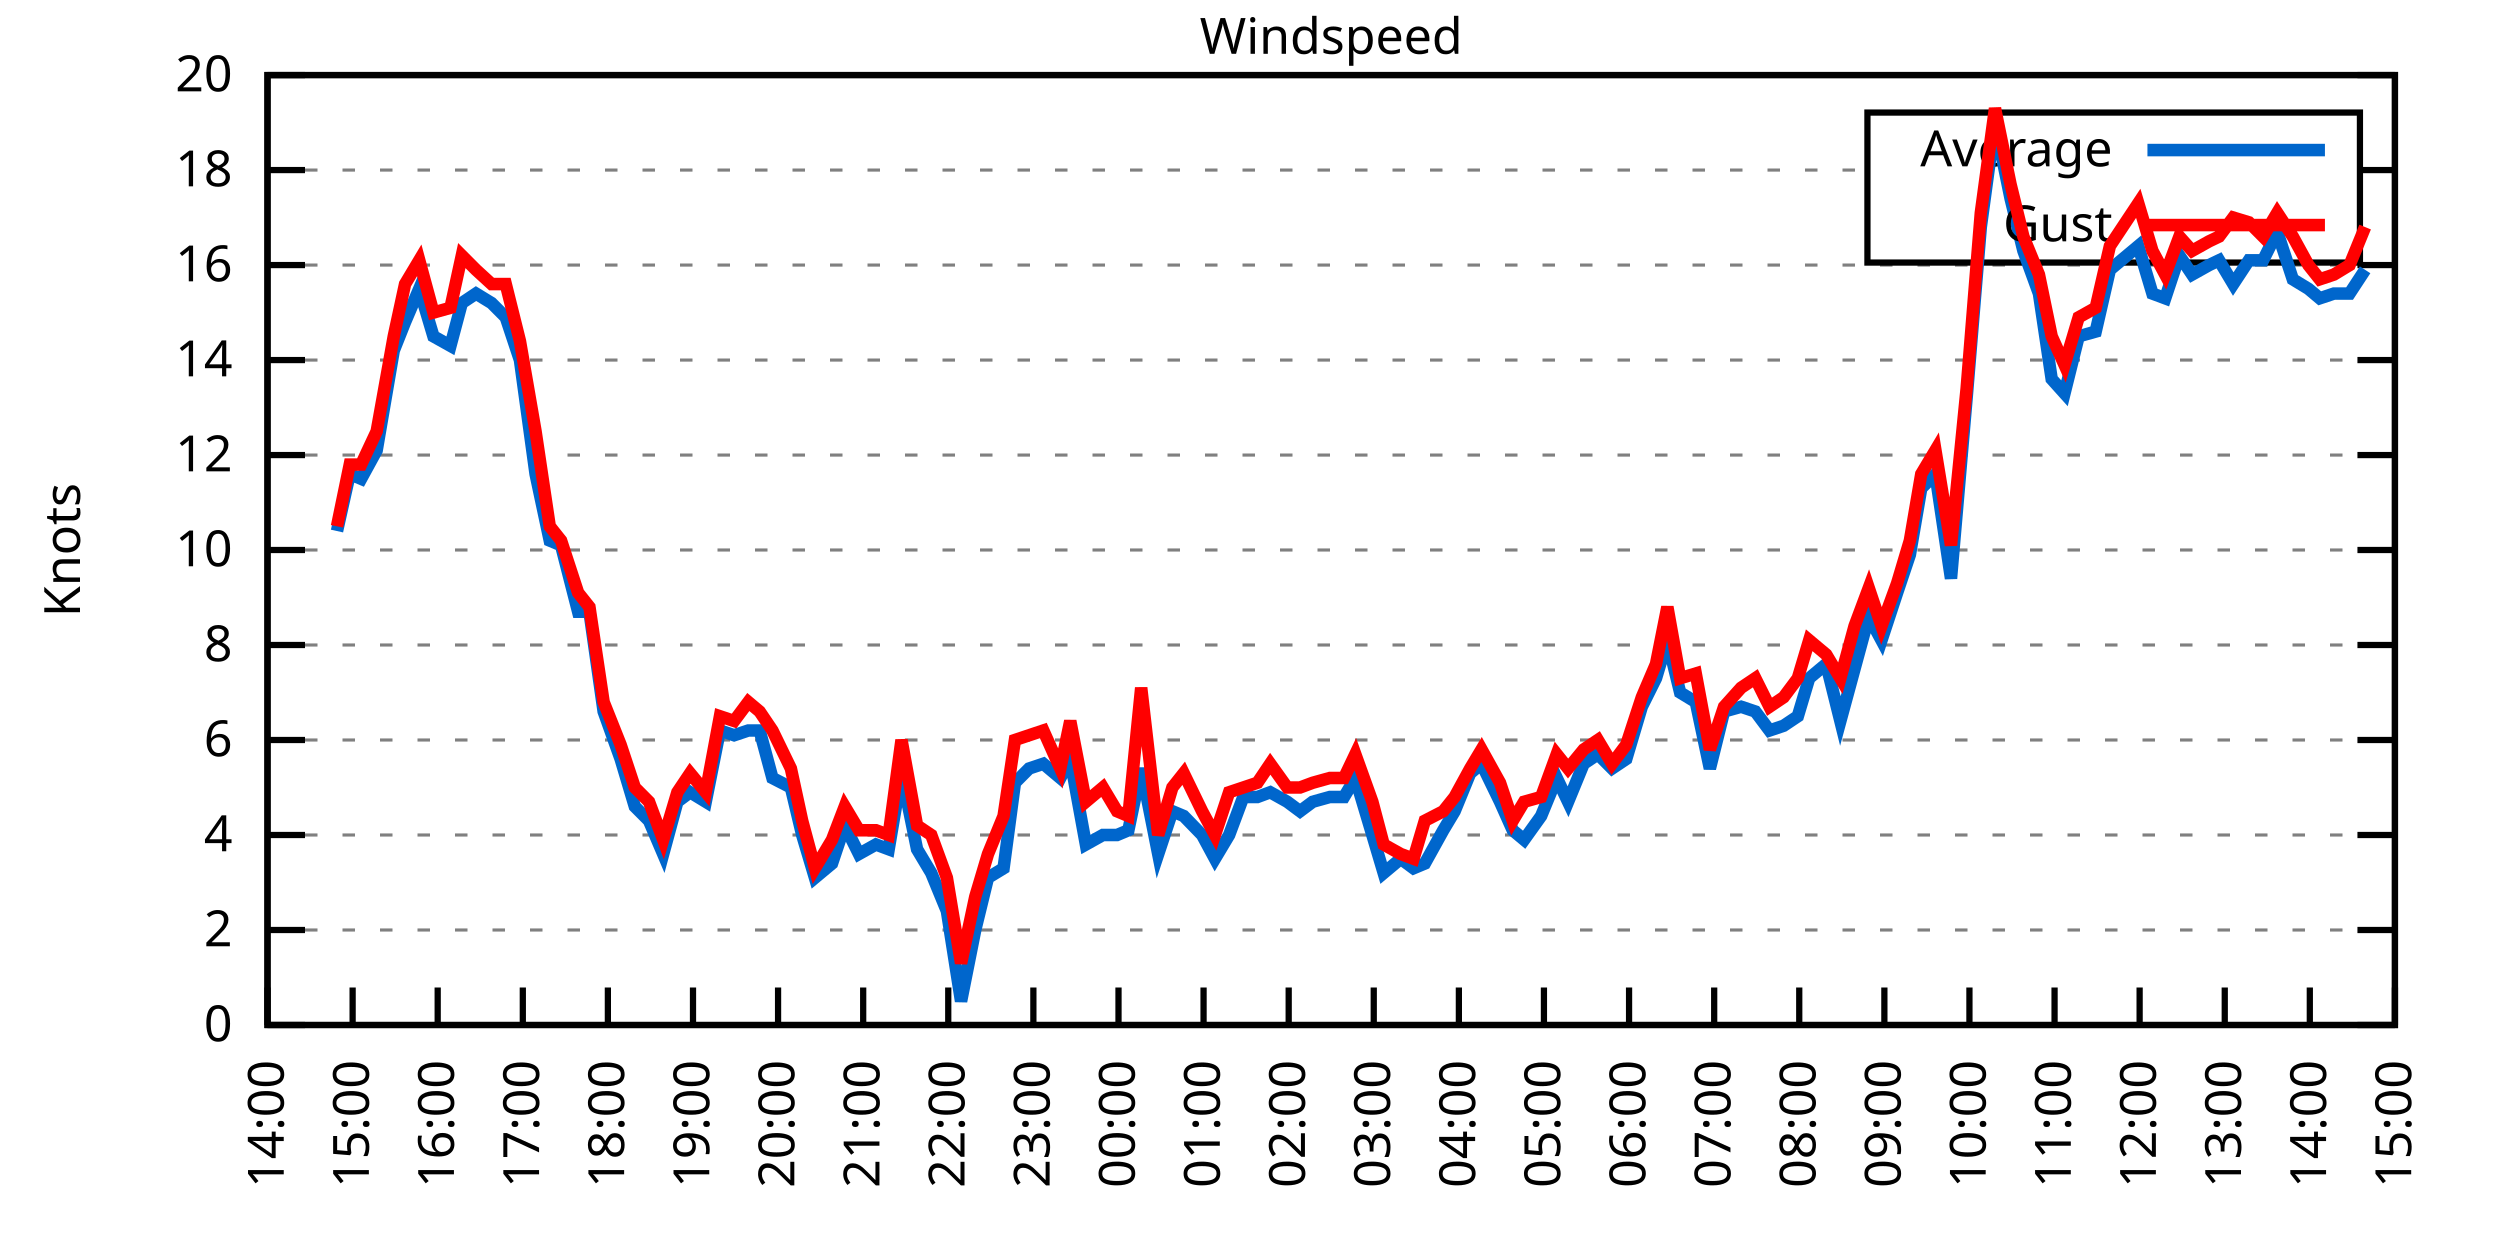
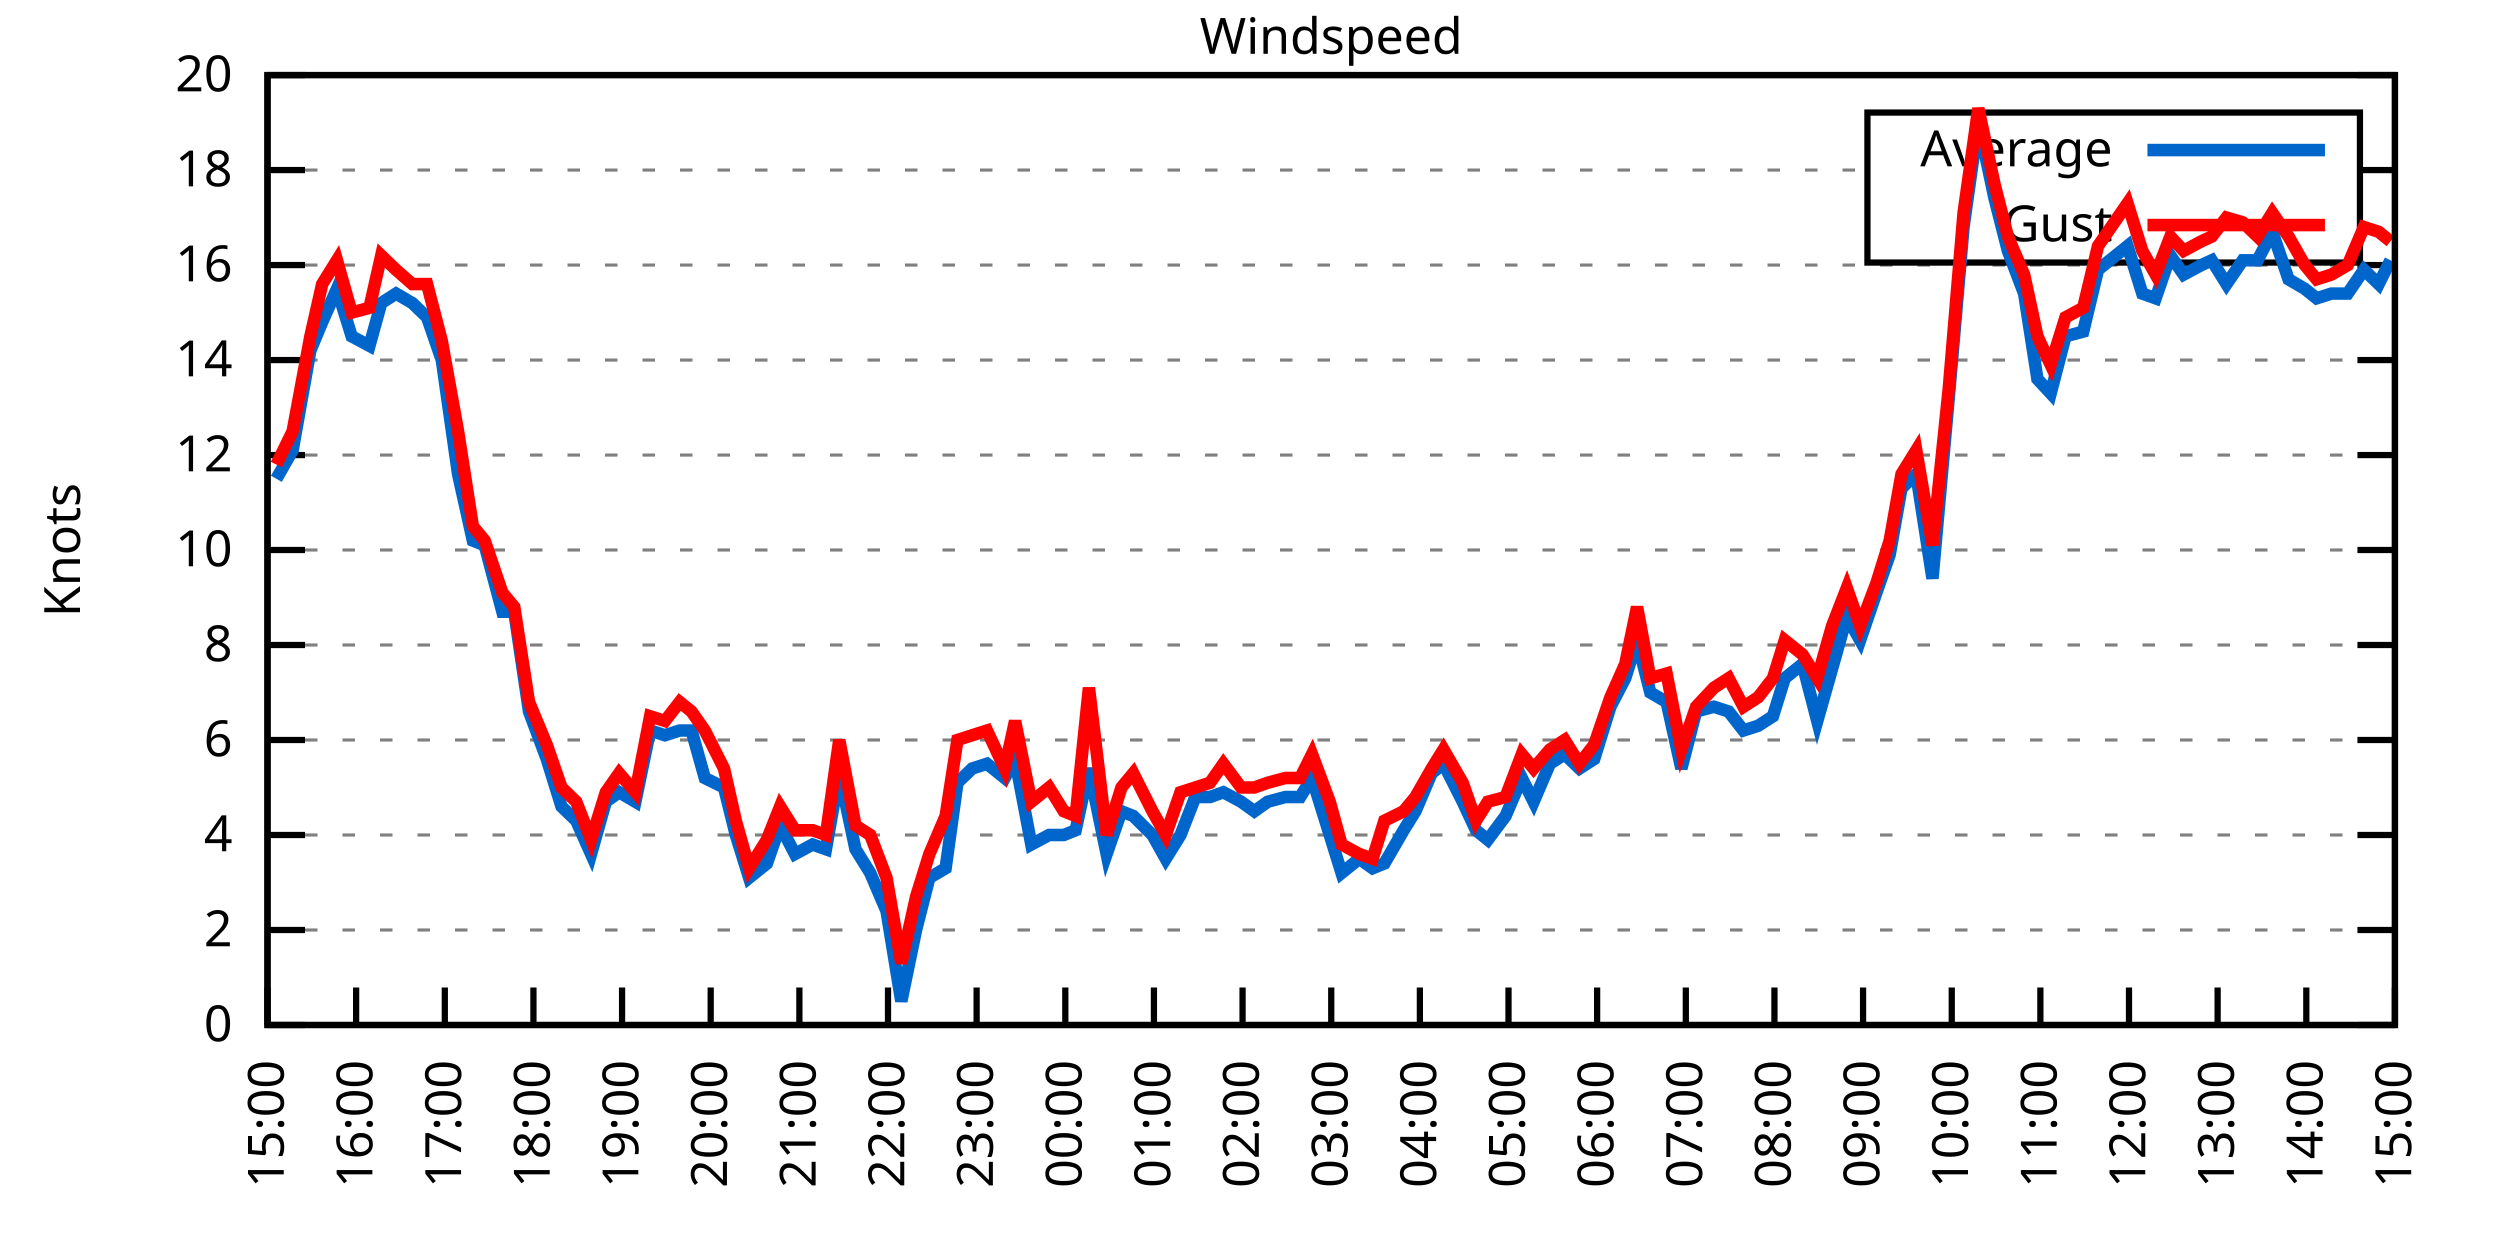
<svg xmlns="http://www.w3.org/2000/svg" xmlns:xlink="http://www.w3.org/1999/xlink" width="400" height="200" viewBox="0 0 400 200">
  <g id="gnuplot_canvas">
    <rect x="0" y="0" width="400" height="200" fill="none" />
    <defs>
      <circle id="gpDot" r="0.5" stroke-width="0.5" stroke="currentColor" />
      <path id="gpPt0" stroke-width="0.333" stroke="currentColor" d="M-1,0 h2 M0,-1 v2" />
      <path id="gpPt1" stroke-width="0.333" stroke="currentColor" d="M-1,-1 L1,1 M1,-1 L-1,1" />
      <path id="gpPt2" stroke-width="0.333" stroke="currentColor" d="M-1,0 L1,0 M0,-1 L0,1 M-1,-1 L1,1 M-1,1 L1,-1" />
      <rect id="gpPt3" stroke-width="0.333" stroke="currentColor" x="-1" y="-1" width="2" height="2" />
      <rect id="gpPt4" stroke-width="0.333" stroke="currentColor" fill="currentColor" x="-1" y="-1" width="2" height="2" />
      <circle id="gpPt5" stroke-width="0.333" stroke="currentColor" cx="0" cy="0" r="1" />
      <use xlink:href="#gpPt5" id="gpPt6" fill="currentColor" stroke="none" />
      <path id="gpPt7" stroke-width="0.333" stroke="currentColor" d="M0,-1.33 L-1.33,0.67 L1.33,0.67 z" />
      <use xlink:href="#gpPt7" id="gpPt8" fill="currentColor" stroke="none" />
      <use xlink:href="#gpPt7" id="gpPt9" stroke="currentColor" transform="rotate(180)" />
      <use xlink:href="#gpPt9" id="gpPt10" fill="currentColor" stroke="none" />
      <use xlink:href="#gpPt3" id="gpPt11" stroke="currentColor" transform="rotate(45)" />
      <use xlink:href="#gpPt11" id="gpPt12" fill="currentColor" stroke="none" />
      <path id="gpPt13" stroke-width="0.333" stroke="currentColor" d="M0,1.330 L1.265,0.411 L0.782,-1.067 L-0.782,-1.076 L-1.265,0.411 z" />
      <use xlink:href="#gpPt13" id="gpPt14" fill="currentColor" stroke="none" />
      <filter id="textbox" filterUnits="objectBoundingBox" x="0" y="0" height="1" width="1">
        <feFlood flood-color="white" flood-opacity="1" result="bgnd" />
        <feComposite in="SourceGraphic" in2="bgnd" operator="atop" />
      </filter>
      <filter id="greybox" filterUnits="objectBoundingBox" x="0" y="0" height="1" width="1">
        <feFlood flood-color="lightgrey" flood-opacity="1" result="grey" />
        <feComposite in="SourceGraphic" in2="grey" operator="atop" />
      </filter>
    </defs>
    <g fill="none" color="white" stroke="currentColor" stroke-width="1.00" stroke-linecap="butt" stroke-linejoin="miter">
</g>
    <g fill="none" color="black" stroke="currentColor" stroke-width="1.00" stroke-linecap="butt" stroke-linejoin="miter">
      <g stroke="none" shape-rendering="crispEdges">
        <polygon fill="rgb(255, 255, 255)" points="42.80,164.00 383.18,164.00 383.18,12.02 42.80,12.02 " />
      </g>
    </g>
    <g fill="none" color="black" stroke="currentColor" stroke-width="1.00" stroke-linecap="butt" stroke-linejoin="miter">
</g>
    <g fill="none" color="black" stroke="black" stroke-width="0.50" stroke-linecap="butt" stroke-linejoin="miter">
</g>
    <g fill="none" color="gray" stroke="currentColor" stroke-width="0.50" stroke-linecap="butt" stroke-linejoin="miter">
      <path stroke="gray" stroke-dasharray="2,4" class="gridline" d="M42.80,164.00 L383.19,164.00  " />
    </g>
    <g fill="none" color="gray" stroke="gray" stroke-width="1.00" stroke-linecap="butt" stroke-linejoin="miter">
</g>
    <g fill="none" color="black" stroke="currentColor" stroke-width="1.00" stroke-linecap="butt" stroke-linejoin="miter">
      <path stroke="black" d="M42.80,164.00 L48.80,164.00 M383.19,164.00 L377.19,164.00  " />
      <g transform="translate(37.20,166.60)" stroke="none" fill="black" font-family="Sans" font-size="8.00" text-anchor="end">
        <text>
          <tspan font-family="Sans"> 0</tspan>
        </text>
      </g>
    </g>
    <g fill="none" color="black" stroke="currentColor" stroke-width="1.00" stroke-linecap="butt" stroke-linejoin="miter">
</g>
    <g fill="none" color="black" stroke="black" stroke-width="0.50" stroke-linecap="butt" stroke-linejoin="miter">
</g>
    <g fill="none" color="gray" stroke="currentColor" stroke-width="0.50" stroke-linecap="butt" stroke-linejoin="miter">
      <path stroke="gray" stroke-dasharray="2,4" class="gridline" d="M42.80,148.80 L383.19,148.80  " />
    </g>
    <g fill="none" color="gray" stroke="gray" stroke-width="1.00" stroke-linecap="butt" stroke-linejoin="miter">
</g>
    <g fill="none" color="black" stroke="currentColor" stroke-width="1.00" stroke-linecap="butt" stroke-linejoin="miter">
      <path stroke="black" d="M42.80,148.80 L48.80,148.80 M383.19,148.80 L377.19,148.80  " />
      <g transform="translate(37.20,151.40)" stroke="none" fill="black" font-family="Sans" font-size="8.00" text-anchor="end">
        <text>
          <tspan font-family="Sans"> 2</tspan>
        </text>
      </g>
    </g>
    <g fill="none" color="black" stroke="currentColor" stroke-width="1.00" stroke-linecap="butt" stroke-linejoin="miter">
</g>
    <g fill="none" color="black" stroke="black" stroke-width="0.50" stroke-linecap="butt" stroke-linejoin="miter">
</g>
    <g fill="none" color="gray" stroke="currentColor" stroke-width="0.50" stroke-linecap="butt" stroke-linejoin="miter">
      <path stroke="gray" stroke-dasharray="2,4" class="gridline" d="M42.80,133.60 L383.19,133.60  " />
    </g>
    <g fill="none" color="gray" stroke="gray" stroke-width="1.00" stroke-linecap="butt" stroke-linejoin="miter">
</g>
    <g fill="none" color="black" stroke="currentColor" stroke-width="1.00" stroke-linecap="butt" stroke-linejoin="miter">
      <path stroke="black" d="M42.80,133.60 L48.80,133.60 M383.19,133.60 L377.19,133.60  " />
      <g transform="translate(37.20,136.20)" stroke="none" fill="black" font-family="Sans" font-size="8.00" text-anchor="end">
        <text>
          <tspan font-family="Sans"> 4</tspan>
        </text>
      </g>
    </g>
    <g fill="none" color="black" stroke="currentColor" stroke-width="1.00" stroke-linecap="butt" stroke-linejoin="miter">
</g>
    <g fill="none" color="black" stroke="black" stroke-width="0.50" stroke-linecap="butt" stroke-linejoin="miter">
</g>
    <g fill="none" color="gray" stroke="currentColor" stroke-width="0.50" stroke-linecap="butt" stroke-linejoin="miter">
      <path stroke="gray" stroke-dasharray="2,4" class="gridline" d="M42.80,118.40 L383.19,118.40  " />
    </g>
    <g fill="none" color="gray" stroke="gray" stroke-width="1.00" stroke-linecap="butt" stroke-linejoin="miter">
</g>
    <g fill="none" color="black" stroke="currentColor" stroke-width="1.00" stroke-linecap="butt" stroke-linejoin="miter">
      <path stroke="black" d="M42.80,118.40 L48.80,118.40 M383.19,118.40 L377.19,118.40  " />
      <g transform="translate(37.20,121.00)" stroke="none" fill="black" font-family="Sans" font-size="8.00" text-anchor="end">
        <text>
          <tspan font-family="Sans"> 6</tspan>
        </text>
      </g>
    </g>
    <g fill="none" color="black" stroke="currentColor" stroke-width="1.00" stroke-linecap="butt" stroke-linejoin="miter">
</g>
    <g fill="none" color="black" stroke="black" stroke-width="0.50" stroke-linecap="butt" stroke-linejoin="miter">
</g>
    <g fill="none" color="gray" stroke="currentColor" stroke-width="0.50" stroke-linecap="butt" stroke-linejoin="miter">
      <path stroke="gray" stroke-dasharray="2,4" class="gridline" d="M42.80,103.20 L383.19,103.20  " />
    </g>
    <g fill="none" color="gray" stroke="gray" stroke-width="1.00" stroke-linecap="butt" stroke-linejoin="miter">
</g>
    <g fill="none" color="black" stroke="currentColor" stroke-width="1.00" stroke-linecap="butt" stroke-linejoin="miter">
      <path stroke="black" d="M42.80,103.20 L48.80,103.20 M383.19,103.20 L377.19,103.20  " />
      <g transform="translate(37.20,105.80)" stroke="none" fill="black" font-family="Sans" font-size="8.00" text-anchor="end">
        <text>
          <tspan font-family="Sans"> 8</tspan>
        </text>
      </g>
    </g>
    <g fill="none" color="black" stroke="currentColor" stroke-width="1.00" stroke-linecap="butt" stroke-linejoin="miter">
</g>
    <g fill="none" color="black" stroke="black" stroke-width="0.50" stroke-linecap="butt" stroke-linejoin="miter">
</g>
    <g fill="none" color="gray" stroke="currentColor" stroke-width="0.50" stroke-linecap="butt" stroke-linejoin="miter">
      <path stroke="gray" stroke-dasharray="2,4" class="gridline" d="M42.80,88.00 L383.19,88.00  " />
    </g>
    <g fill="none" color="gray" stroke="gray" stroke-width="1.00" stroke-linecap="butt" stroke-linejoin="miter">
</g>
    <g fill="none" color="black" stroke="currentColor" stroke-width="1.00" stroke-linecap="butt" stroke-linejoin="miter">
      <path stroke="black" d="M42.80,88.00 L48.80,88.00 M383.19,88.00 L377.19,88.00  " />
      <g transform="translate(37.20,90.60)" stroke="none" fill="black" font-family="Sans" font-size="8.00" text-anchor="end">
        <text>
          <tspan font-family="Sans"> 10</tspan>
        </text>
      </g>
    </g>
    <g fill="none" color="black" stroke="currentColor" stroke-width="1.00" stroke-linecap="butt" stroke-linejoin="miter">
</g>
    <g fill="none" color="black" stroke="black" stroke-width="0.50" stroke-linecap="butt" stroke-linejoin="miter">
</g>
    <g fill="none" color="gray" stroke="currentColor" stroke-width="0.50" stroke-linecap="butt" stroke-linejoin="miter">
      <path stroke="gray" stroke-dasharray="2,4" class="gridline" d="M42.80,72.81 L383.19,72.81  " />
    </g>
    <g fill="none" color="gray" stroke="gray" stroke-width="1.00" stroke-linecap="butt" stroke-linejoin="miter">
</g>
    <g fill="none" color="black" stroke="currentColor" stroke-width="1.00" stroke-linecap="butt" stroke-linejoin="miter">
      <path stroke="black" d="M42.80,72.81 L48.80,72.81 M383.19,72.81 L377.19,72.81  " />
      <g transform="translate(37.20,75.41)" stroke="none" fill="black" font-family="Sans" font-size="8.00" text-anchor="end">
        <text>
          <tspan font-family="Sans"> 12</tspan>
        </text>
      </g>
    </g>
    <g fill="none" color="black" stroke="currentColor" stroke-width="1.00" stroke-linecap="butt" stroke-linejoin="miter">
</g>
    <g fill="none" color="black" stroke="black" stroke-width="0.50" stroke-linecap="butt" stroke-linejoin="miter">
</g>
    <g fill="none" color="gray" stroke="currentColor" stroke-width="0.50" stroke-linecap="butt" stroke-linejoin="miter">
      <path stroke="gray" stroke-dasharray="2,4" class="gridline" d="M42.80,57.61 L383.19,57.61  " />
    </g>
    <g fill="none" color="gray" stroke="gray" stroke-width="1.00" stroke-linecap="butt" stroke-linejoin="miter">
</g>
    <g fill="none" color="black" stroke="currentColor" stroke-width="1.00" stroke-linecap="butt" stroke-linejoin="miter">
      <path stroke="black" d="M42.80,57.61 L48.80,57.61 M383.19,57.61 L377.19,57.61  " />
      <g transform="translate(37.20,60.21)" stroke="none" fill="black" font-family="Sans" font-size="8.00" text-anchor="end">
        <text>
          <tspan font-family="Sans"> 14</tspan>
        </text>
      </g>
    </g>
    <g fill="none" color="black" stroke="currentColor" stroke-width="1.00" stroke-linecap="butt" stroke-linejoin="miter">
</g>
    <g fill="none" color="black" stroke="black" stroke-width="0.50" stroke-linecap="butt" stroke-linejoin="miter">
</g>
    <g fill="none" color="gray" stroke="currentColor" stroke-width="0.50" stroke-linecap="butt" stroke-linejoin="miter">
      <path stroke="gray" stroke-dasharray="2,4" class="gridline" d="M42.80,42.41 L383.19,42.41  " />
    </g>
    <g fill="none" color="gray" stroke="gray" stroke-width="1.00" stroke-linecap="butt" stroke-linejoin="miter">
</g>
    <g fill="none" color="black" stroke="currentColor" stroke-width="1.00" stroke-linecap="butt" stroke-linejoin="miter">
      <path stroke="black" d="M42.80,42.41 L48.80,42.41 M383.19,42.41 L377.19,42.41  " />
      <g transform="translate(37.20,45.01)" stroke="none" fill="black" font-family="Sans" font-size="8.00" text-anchor="end">
        <text>
          <tspan font-family="Sans"> 16</tspan>
        </text>
      </g>
    </g>
    <g fill="none" color="black" stroke="currentColor" stroke-width="1.00" stroke-linecap="butt" stroke-linejoin="miter">
</g>
    <g fill="none" color="black" stroke="black" stroke-width="0.50" stroke-linecap="butt" stroke-linejoin="miter">
</g>
    <g fill="none" color="gray" stroke="currentColor" stroke-width="0.50" stroke-linecap="butt" stroke-linejoin="miter">
      <path stroke="gray" stroke-dasharray="2,4" class="gridline" d="M42.80,27.21 L298.79,27.21 M377.59,27.21 L383.19,27.21  " />
    </g>
    <g fill="none" color="gray" stroke="gray" stroke-width="1.00" stroke-linecap="butt" stroke-linejoin="miter">
</g>
    <g fill="none" color="black" stroke="currentColor" stroke-width="1.00" stroke-linecap="butt" stroke-linejoin="miter">
      <path stroke="black" d="M42.80,27.21 L48.80,27.21 M383.19,27.21 L377.19,27.21  " />
      <g transform="translate(37.20,29.81)" stroke="none" fill="black" font-family="Sans" font-size="8.00" text-anchor="end">
        <text>
          <tspan font-family="Sans"> 18</tspan>
        </text>
      </g>
    </g>
    <g fill="none" color="black" stroke="currentColor" stroke-width="1.00" stroke-linecap="butt" stroke-linejoin="miter">
</g>
    <g fill="none" color="black" stroke="black" stroke-width="0.50" stroke-linecap="butt" stroke-linejoin="miter">
</g>
    <g fill="none" color="gray" stroke="currentColor" stroke-width="0.50" stroke-linecap="butt" stroke-linejoin="miter">
      <path stroke="gray" stroke-dasharray="2,4" class="gridline" d="M42.80,12.01 L383.19,12.01  " />
    </g>
    <g fill="none" color="gray" stroke="gray" stroke-width="1.00" stroke-linecap="butt" stroke-linejoin="miter">
</g>
    <g fill="none" color="black" stroke="currentColor" stroke-width="1.00" stroke-linecap="butt" stroke-linejoin="miter">
      <path stroke="black" d="M42.80,12.01 L48.80,12.01 M383.19,12.01 L377.19,12.01  " />
      <g transform="translate(37.20,14.61)" stroke="none" fill="black" font-family="Sans" font-size="8.00" text-anchor="end">
        <text>
          <tspan font-family="Sans"> 20</tspan>
        </text>
      </g>
    </g>
    <g fill="none" color="black" stroke="currentColor" stroke-width="1.00" stroke-linecap="butt" stroke-linejoin="miter">
      <path stroke="black" d="M42.80,164.00 L42.80,158.00  " />
      <g transform="translate(45.40,169.60) rotate(270.00)" stroke="none" fill="black" font-family="Sans" font-size="8.00" text-anchor="end">
        <text>
-           <tspan font-family="Sans">14:00</tspan>
-         </text>
-       </g>
-     </g>
-     <g fill="none" color="black" stroke="currentColor" stroke-width="1.00" stroke-linecap="butt" stroke-linejoin="miter">
-       <path stroke="black" d="M56.42,164.00 L56.42,158.00  " />
-       <g transform="translate(59.02,169.60) rotate(270.00)" stroke="none" fill="black" font-family="Sans" font-size="8.00" text-anchor="end">
-         <text>
          <tspan font-family="Sans">15:00</tspan>
        </text>
      </g>
    </g>
    <g fill="none" color="black" stroke="currentColor" stroke-width="1.00" stroke-linecap="butt" stroke-linejoin="miter">
-       <path stroke="black" d="M70.03,164.00 L70.03,158.00  " />
-       <g transform="translate(72.63,169.60) rotate(270.00)" stroke="none" fill="black" font-family="Sans" font-size="8.00" text-anchor="end">
+       <path stroke="black" d="M56.98,164.00 L56.98,158.00  " />
+       <g transform="translate(59.58,169.60) rotate(270.00)" stroke="none" fill="black" font-family="Sans" font-size="8.00" text-anchor="end">
        <text>
          <tspan font-family="Sans">16:00</tspan>
        </text>
      </g>
    </g>
    <g fill="none" color="black" stroke="currentColor" stroke-width="1.00" stroke-linecap="butt" stroke-linejoin="miter">
-       <path stroke="black" d="M83.65,164.00 L83.65,158.00  " />
-       <g transform="translate(86.25,169.60) rotate(270.00)" stroke="none" fill="black" font-family="Sans" font-size="8.00" text-anchor="end">
+       <path stroke="black" d="M71.17,164.00 L71.17,158.00  " />
+       <g transform="translate(73.77,169.60) rotate(270.00)" stroke="none" fill="black" font-family="Sans" font-size="8.00" text-anchor="end">
        <text>
          <tspan font-family="Sans">17:00</tspan>
        </text>
      </g>
    </g>
    <g fill="none" color="black" stroke="currentColor" stroke-width="1.00" stroke-linecap="butt" stroke-linejoin="miter">
-       <path stroke="black" d="M97.26,164.00 L97.26,158.00  " />
-       <g transform="translate(99.86,169.60) rotate(270.00)" stroke="none" fill="black" font-family="Sans" font-size="8.00" text-anchor="end">
+       <path stroke="black" d="M85.35,164.00 L85.35,158.00  " />
+       <g transform="translate(87.95,169.60) rotate(270.00)" stroke="none" fill="black" font-family="Sans" font-size="8.00" text-anchor="end">
        <text>
          <tspan font-family="Sans">18:00</tspan>
        </text>
      </g>
    </g>
    <g fill="none" color="black" stroke="currentColor" stroke-width="1.00" stroke-linecap="butt" stroke-linejoin="miter">
-       <path stroke="black" d="M110.88,164.00 L110.88,158.00  " />
-       <g transform="translate(113.48,169.60) rotate(270.00)" stroke="none" fill="black" font-family="Sans" font-size="8.00" text-anchor="end">
+       <path stroke="black" d="M99.53,164.00 L99.53,158.00  " />
+       <g transform="translate(102.13,169.60) rotate(270.00)" stroke="none" fill="black" font-family="Sans" font-size="8.00" text-anchor="end">
        <text>
          <tspan font-family="Sans">19:00</tspan>
        </text>
      </g>
    </g>
    <g fill="none" color="black" stroke="currentColor" stroke-width="1.00" stroke-linecap="butt" stroke-linejoin="miter">
-       <path stroke="black" d="M124.49,164.00 L124.49,158.00  " />
-       <g transform="translate(127.09,169.60) rotate(270.00)" stroke="none" fill="black" font-family="Sans" font-size="8.00" text-anchor="end">
+       <path stroke="black" d="M113.71,164.00 L113.71,158.00  " />
+       <g transform="translate(116.31,169.60) rotate(270.00)" stroke="none" fill="black" font-family="Sans" font-size="8.00" text-anchor="end">
        <text>
          <tspan font-family="Sans">20:00</tspan>
        </text>
      </g>
    </g>
    <g fill="none" color="black" stroke="currentColor" stroke-width="1.00" stroke-linecap="butt" stroke-linejoin="miter">
-       <path stroke="black" d="M138.11,164.00 L138.11,158.00  " />
-       <g transform="translate(140.71,169.60) rotate(270.00)" stroke="none" fill="black" font-family="Sans" font-size="8.00" text-anchor="end">
+       <path stroke="black" d="M127.90,164.00 L127.90,158.00  " />
+       <g transform="translate(130.50,169.60) rotate(270.00)" stroke="none" fill="black" font-family="Sans" font-size="8.00" text-anchor="end">
        <text>
          <tspan font-family="Sans">21:00</tspan>
        </text>
      </g>
    </g>
    <g fill="none" color="black" stroke="currentColor" stroke-width="1.00" stroke-linecap="butt" stroke-linejoin="miter">
-       <path stroke="black" d="M151.72,164.00 L151.72,158.00  " />
-       <g transform="translate(154.32,169.60) rotate(270.00)" stroke="none" fill="black" font-family="Sans" font-size="8.00" text-anchor="end">
+       <path stroke="black" d="M142.08,164.00 L142.08,158.00  " />
+       <g transform="translate(144.68,169.60) rotate(270.00)" stroke="none" fill="black" font-family="Sans" font-size="8.00" text-anchor="end">
        <text>
          <tspan font-family="Sans">22:00</tspan>
        </text>
      </g>
    </g>
    <g fill="none" color="black" stroke="currentColor" stroke-width="1.00" stroke-linecap="butt" stroke-linejoin="miter">
-       <path stroke="black" d="M165.34,164.00 L165.34,158.00  " />
-       <g transform="translate(167.94,169.60) rotate(270.00)" stroke="none" fill="black" font-family="Sans" font-size="8.00" text-anchor="end">
+       <path stroke="black" d="M156.26,164.00 L156.26,158.00  " />
+       <g transform="translate(158.86,169.60) rotate(270.00)" stroke="none" fill="black" font-family="Sans" font-size="8.00" text-anchor="end">
        <text>
          <tspan font-family="Sans">23:00</tspan>
        </text>
      </g>
    </g>
    <g fill="none" color="black" stroke="currentColor" stroke-width="1.00" stroke-linecap="butt" stroke-linejoin="miter">
-       <path stroke="black" d="M178.96,164.00 L178.96,158.00  " />
-       <g transform="translate(181.56,169.60) rotate(270.00)" stroke="none" fill="black" font-family="Sans" font-size="8.00" text-anchor="end">
+       <path stroke="black" d="M170.45,164.00 L170.45,158.00  " />
+       <g transform="translate(173.05,169.60) rotate(270.00)" stroke="none" fill="black" font-family="Sans" font-size="8.00" text-anchor="end">
        <text>
          <tspan font-family="Sans">00:00</tspan>
        </text>
      </g>
    </g>
    <g fill="none" color="black" stroke="currentColor" stroke-width="1.00" stroke-linecap="butt" stroke-linejoin="miter">
-       <path stroke="black" d="M192.57,164.00 L192.57,158.00  " />
-       <g transform="translate(195.17,169.60) rotate(270.00)" stroke="none" fill="black" font-family="Sans" font-size="8.00" text-anchor="end">
+       <path stroke="black" d="M184.63,164.00 L184.63,158.00  " />
+       <g transform="translate(187.23,169.60) rotate(270.00)" stroke="none" fill="black" font-family="Sans" font-size="8.00" text-anchor="end">
        <text>
          <tspan font-family="Sans">01:00</tspan>
        </text>
      </g>
    </g>
    <g fill="none" color="black" stroke="currentColor" stroke-width="1.00" stroke-linecap="butt" stroke-linejoin="miter">
-       <path stroke="black" d="M206.19,164.00 L206.19,158.00  " />
-       <g transform="translate(208.79,169.60) rotate(270.00)" stroke="none" fill="black" font-family="Sans" font-size="8.00" text-anchor="end">
+       <path stroke="black" d="M198.81,164.00 L198.81,158.00  " />
+       <g transform="translate(201.41,169.60) rotate(270.00)" stroke="none" fill="black" font-family="Sans" font-size="8.00" text-anchor="end">
        <text>
          <tspan font-family="Sans">02:00</tspan>
        </text>
      </g>
    </g>
    <g fill="none" color="black" stroke="currentColor" stroke-width="1.00" stroke-linecap="butt" stroke-linejoin="miter">
-       <path stroke="black" d="M219.80,164.00 L219.80,158.00  " />
-       <g transform="translate(222.40,169.60) rotate(270.00)" stroke="none" fill="black" font-family="Sans" font-size="8.00" text-anchor="end">
+       <path stroke="black" d="M213.00,164.00 L213.00,158.00  " />
+       <g transform="translate(215.60,169.60) rotate(270.00)" stroke="none" fill="black" font-family="Sans" font-size="8.00" text-anchor="end">
        <text>
          <tspan font-family="Sans">03:00</tspan>
        </text>
      </g>
    </g>
    <g fill="none" color="black" stroke="currentColor" stroke-width="1.00" stroke-linecap="butt" stroke-linejoin="miter">
-       <path stroke="black" d="M233.42,164.00 L233.42,158.00  " />
-       <g transform="translate(236.02,169.60) rotate(270.00)" stroke="none" fill="black" font-family="Sans" font-size="8.00" text-anchor="end">
+       <path stroke="black" d="M227.18,164.00 L227.18,158.00  " />
+       <g transform="translate(229.78,169.60) rotate(270.00)" stroke="none" fill="black" font-family="Sans" font-size="8.00" text-anchor="end">
        <text>
          <tspan font-family="Sans">04:00</tspan>
        </text>
      </g>
    </g>
    <g fill="none" color="black" stroke="currentColor" stroke-width="1.00" stroke-linecap="butt" stroke-linejoin="miter">
-       <path stroke="black" d="M247.03,164.00 L247.03,158.00  " />
-       <g transform="translate(249.63,169.60) rotate(270.00)" stroke="none" fill="black" font-family="Sans" font-size="8.00" text-anchor="end">
+       <path stroke="black" d="M241.36,164.00 L241.36,158.00  " />
+       <g transform="translate(243.96,169.60) rotate(270.00)" stroke="none" fill="black" font-family="Sans" font-size="8.00" text-anchor="end">
        <text>
          <tspan font-family="Sans">05:00</tspan>
        </text>
      </g>
    </g>
    <g fill="none" color="black" stroke="currentColor" stroke-width="1.00" stroke-linecap="butt" stroke-linejoin="miter">
-       <path stroke="black" d="M260.65,164.00 L260.65,158.00  " />
-       <g transform="translate(263.25,169.60) rotate(270.00)" stroke="none" fill="black" font-family="Sans" font-size="8.00" text-anchor="end">
+       <path stroke="black" d="M255.54,164.00 L255.54,158.00  " />
+       <g transform="translate(258.14,169.60) rotate(270.00)" stroke="none" fill="black" font-family="Sans" font-size="8.00" text-anchor="end">
        <text>
          <tspan font-family="Sans">06:00</tspan>
        </text>
      </g>
    </g>
    <g fill="none" color="black" stroke="currentColor" stroke-width="1.00" stroke-linecap="butt" stroke-linejoin="miter">
-       <path stroke="black" d="M274.27,164.00 L274.27,158.00  " />
-       <g transform="translate(276.87,169.60) rotate(270.00)" stroke="none" fill="black" font-family="Sans" font-size="8.00" text-anchor="end">
+       <path stroke="black" d="M269.73,164.00 L269.73,158.00  " />
+       <g transform="translate(272.33,169.60) rotate(270.00)" stroke="none" fill="black" font-family="Sans" font-size="8.00" text-anchor="end">
        <text>
          <tspan font-family="Sans">07:00</tspan>
        </text>
      </g>
    </g>
    <g fill="none" color="black" stroke="currentColor" stroke-width="1.00" stroke-linecap="butt" stroke-linejoin="miter">
-       <path stroke="black" d="M287.88,164.00 L287.88,158.00  " />
-       <g transform="translate(290.48,169.60) rotate(270.00)" stroke="none" fill="black" font-family="Sans" font-size="8.00" text-anchor="end">
+       <path stroke="black" d="M283.91,164.00 L283.91,158.00  " />
+       <g transform="translate(286.51,169.60) rotate(270.00)" stroke="none" fill="black" font-family="Sans" font-size="8.00" text-anchor="end">
        <text>
          <tspan font-family="Sans">08:00</tspan>
        </text>
      </g>
    </g>
    <g fill="none" color="black" stroke="currentColor" stroke-width="1.00" stroke-linecap="butt" stroke-linejoin="miter">
-       <path stroke="black" d="M301.50,164.00 L301.50,158.00  " />
-       <g transform="translate(304.10,169.60) rotate(270.00)" stroke="none" fill="black" font-family="Sans" font-size="8.00" text-anchor="end">
+       <path stroke="black" d="M298.09,164.00 L298.09,158.00  " />
+       <g transform="translate(300.69,169.60) rotate(270.00)" stroke="none" fill="black" font-family="Sans" font-size="8.00" text-anchor="end">
        <text>
          <tspan font-family="Sans">09:00</tspan>
        </text>
      </g>
    </g>
    <g fill="none" color="black" stroke="currentColor" stroke-width="1.00" stroke-linecap="butt" stroke-linejoin="miter">
-       <path stroke="black" d="M315.11,164.00 L315.11,158.00  " />
-       <g transform="translate(317.71,169.60) rotate(270.00)" stroke="none" fill="black" font-family="Sans" font-size="8.00" text-anchor="end">
+       <path stroke="black" d="M312.28,164.00 L312.28,158.00  " />
+       <g transform="translate(314.88,169.60) rotate(270.00)" stroke="none" fill="black" font-family="Sans" font-size="8.00" text-anchor="end">
        <text>
          <tspan font-family="Sans">10:00</tspan>
        </text>
      </g>
    </g>
    <g fill="none" color="black" stroke="currentColor" stroke-width="1.00" stroke-linecap="butt" stroke-linejoin="miter">
-       <path stroke="black" d="M328.73,164.00 L328.73,158.00  " />
-       <g transform="translate(331.33,169.60) rotate(270.00)" stroke="none" fill="black" font-family="Sans" font-size="8.00" text-anchor="end">
+       <path stroke="black" d="M326.46,164.00 L326.46,158.00  " />
+       <g transform="translate(329.06,169.60) rotate(270.00)" stroke="none" fill="black" font-family="Sans" font-size="8.00" text-anchor="end">
        <text>
          <tspan font-family="Sans">11:00</tspan>
        </text>
      </g>
    </g>
    <g fill="none" color="black" stroke="currentColor" stroke-width="1.00" stroke-linecap="butt" stroke-linejoin="miter">
-       <path stroke="black" d="M342.34,164.00 L342.34,158.00  " />
-       <g transform="translate(344.94,169.60) rotate(270.00)" stroke="none" fill="black" font-family="Sans" font-size="8.00" text-anchor="end">
+       <path stroke="black" d="M340.64,164.00 L340.64,158.00  " />
+       <g transform="translate(343.24,169.60) rotate(270.00)" stroke="none" fill="black" font-family="Sans" font-size="8.00" text-anchor="end">
        <text>
          <tspan font-family="Sans">12:00</tspan>
        </text>
      </g>
    </g>
    <g fill="none" color="black" stroke="currentColor" stroke-width="1.00" stroke-linecap="butt" stroke-linejoin="miter">
-       <path stroke="black" d="M355.96,164.00 L355.96,158.00  " />
-       <g transform="translate(358.56,169.60) rotate(270.00)" stroke="none" fill="black" font-family="Sans" font-size="8.00" text-anchor="end">
+       <path stroke="black" d="M354.82,164.00 L354.82,158.00  " />
+       <g transform="translate(357.42,169.60) rotate(270.00)" stroke="none" fill="black" font-family="Sans" font-size="8.00" text-anchor="end">
        <text>
          <tspan font-family="Sans">13:00</tspan>
        </text>
      </g>
    </g>
    <g fill="none" color="black" stroke="currentColor" stroke-width="1.00" stroke-linecap="butt" stroke-linejoin="miter">
-       <path stroke="black" d="M369.57,164.00 L369.57,158.00  " />
-       <g transform="translate(372.17,169.60) rotate(270.00)" stroke="none" fill="black" font-family="Sans" font-size="8.00" text-anchor="end">
+       <path stroke="black" d="M369.01,164.00 L369.01,158.00  " />
+       <g transform="translate(371.61,169.60) rotate(270.00)" stroke="none" fill="black" font-family="Sans" font-size="8.00" text-anchor="end">
        <text>
          <tspan font-family="Sans">14:00</tspan>
        </text>
      </g>
    </g>
    <g fill="none" color="black" stroke="currentColor" stroke-width="1.00" stroke-linecap="butt" stroke-linejoin="miter">
      <path stroke="black" d="M383.19,164.00 L383.19,158.00  " />
      <g transform="translate(385.79,169.60) rotate(270.00)" stroke="none" fill="black" font-family="Sans" font-size="8.00" text-anchor="end">
        <text>
          <tspan font-family="Sans">15:00</tspan>
        </text>
      </g>
    </g>
    <g fill="none" color="black" stroke="currentColor" stroke-width="1.00" stroke-linecap="butt" stroke-linejoin="miter">
</g>
    <g fill="none" color="black" stroke="currentColor" stroke-width="1.00" stroke-linecap="butt" stroke-linejoin="miter">
      <path stroke="black" d="M42.80,12.01 L42.80,164.00 L383.19,164.00 L383.19,12.01 L42.80,12.01 Z  " />
    </g>
    <g fill="none" color="black" stroke="currentColor" stroke-width="1.00" stroke-linecap="butt" stroke-linejoin="miter">
</g>
    <g fill="none" color="black" stroke="currentColor" stroke-width="1.00" stroke-linecap="butt" stroke-linejoin="miter">
      <path stroke="black" d="M298.79,42.01 L298.79,18.01 L377.59,18.01 L377.59,42.01 L298.79,42.01 Z  " />
    </g>
    <g id="Windspeed_plot_1">
      <g fill="none" color="white" stroke="black" stroke-width="2.00" stroke-linecap="butt" stroke-linejoin="miter">
</g>
      <g fill="none" color="black" stroke="currentColor" stroke-width="2.00" stroke-linecap="butt" stroke-linejoin="miter">
        <g transform="translate(337.99,26.61)" stroke="none" fill="black" font-family="Sans" font-size="8.00" text-anchor="end">
          <text>
            <tspan font-family="Sans">Average</tspan>
          </text>
        </g>
      </g>
      <g fill="none" color="black" stroke="currentColor" stroke-width="2.00" stroke-linecap="butt" stroke-linejoin="miter">
-         <path stroke="rgb(  0, 102, 204)" d="M343.59,24.01 L371.99,24.01 M53.92,84.97 L55.96,75.85 L57.78,76.61 L60.27,72.05 L63.00,56.09 L64.81,51.53   L67.08,46.21 L69.35,53.81 L72.07,55.33 L73.89,48.49 L76.16,46.97 L78.65,48.49 L80.92,50.77 L83.19,57.61   L85.69,75.85 L87.96,86.49 L89.77,87.25 L92.50,97.88 L94.31,97.88 L96.58,113.84 L99.30,121.44 L101.57,129.04   L103.84,131.32 L106.11,136.64 L108.38,128.28 L110.42,126.76 L112.92,128.28 L115.19,116.88 L117.46,117.64 L119.73,116.88   L121.54,116.88 L123.59,124.48 L126.54,126.00 L128.35,133.60 L130.39,140.44 L133.12,138.16 L135.16,132.08 L137.43,136.64   L140.15,135.12 L142.19,135.88 L144.24,123.72 L146.73,135.88 L149.00,139.68 L151.50,145.76 L153.77,160.20 L156.04,148.80   L158.08,140.44 L160.57,138.92 L162.39,125.24 L164.66,122.96 L166.93,122.20 L169.65,124.48 L171.24,121.44 L173.74,135.12   L176.46,133.60 L178.73,133.60 L180.54,132.84 L182.59,122.96 L185.31,136.64 L187.58,129.80 L189.39,130.56 L192.34,133.60   L194.39,137.40 L196.66,133.60 L198.93,127.52 L201.19,127.52 L203.24,126.76 L205.96,128.28 L208.00,129.80 L210.04,128.28   L212.77,127.52 L215.04,127.52 L216.85,124.48 L219.58,133.60 L221.39,139.68 L224.11,137.40 L226.16,138.92 L227.97,138.16   L230.92,132.84 L232.74,129.80 L235.23,123.72 L237.05,122.20 L240.00,128.28 L242.04,132.84 L243.86,134.36 L246.58,130.56   L249.08,124.48 L250.89,128.28 L253.39,122.20 L255.66,120.68 L257.93,122.96 L260.20,121.44 L262.69,113.08 L264.96,108.52   L266.78,102.44 L268.82,110.80 L271.32,112.32 L273.58,122.96 L275.85,113.84 L278.58,113.08 L280.85,113.84 L283.12,116.88   L285.38,116.12 L287.65,114.60 L289.47,108.52 L292.19,106.24 L294.46,115.36 L296.73,107.00 L299.00,98.64 L301.04,102.44   L303.54,94.84 L305.58,88.76 L307.40,78.13 L309.67,75.85 L312.16,92.56 L314.66,63.69 L316.93,36.33 L319.20,19.61   L321.69,31.77 L323.74,40.13 L326.23,46.97 L328.27,60.65 L330.32,62.93 L332.59,53.81 L335.31,53.05 L337.58,43.17   L342.12,39.37 L344.39,46.97 L346.43,47.73 L348.70,40.89 L350.74,43.93 L353.46,42.41 L355.05,41.65 L357.32,45.45   L359.82,41.65 L362.09,41.65 L364.36,37.09 L366.85,44.69 L369.35,46.21 L371.16,47.73 L373.43,46.97 L375.93,46.97   L378.42,43.17  " />
+         <path stroke="rgb(  0, 102, 204)" d="M343.59,24.01 L371.99,24.01 M44.22,76.61 L46.82,72.05 L49.66,56.09 L51.55,51.53 L53.91,46.21 L56.27,53.81   L59.11,55.33 L61.00,48.49 L63.37,46.97 L65.97,48.49 L68.33,50.77 L70.69,57.61 L73.29,75.85 L75.66,86.49   L77.55,87.25 L80.38,97.88 L82.28,97.88 L84.64,113.84 L87.48,121.44 L89.84,129.04 L92.20,131.32 L94.57,136.64   L96.93,128.28 L99.06,126.76 L101.66,128.28 L104.02,116.88 L106.39,117.64 L108.75,116.88 L110.64,116.88 L112.77,124.48   L115.84,126.00 L117.73,133.60 L119.86,140.44 L122.70,138.16 L124.82,132.08 L127.19,136.64 L130.02,135.12 L132.15,135.88   L134.28,123.72 L136.88,135.88 L139.24,139.68 L141.84,145.76 L144.21,160.20 L146.57,148.80 L148.70,140.44 L151.30,138.92   L153.19,125.24 L155.55,122.96 L157.92,122.20 L160.75,124.48 L162.41,121.44 L165.01,135.12 L167.85,133.60 L170.21,133.60   L172.10,132.84 L174.23,122.96 L177.06,136.64 L179.43,129.80 L181.32,130.56 L184.39,133.60 L186.52,137.40 L188.88,133.60   L191.25,127.52 L193.61,127.52 L195.74,126.76 L198.58,128.28 L200.70,129.80 L202.83,128.28 L205.67,127.52 L208.03,127.52   L209.92,124.48 L212.76,133.60 L214.65,139.68 L217.49,137.40 L219.61,138.92 L221.50,138.16 L224.58,132.84 L226.47,129.80   L229.07,123.72 L230.96,122.20 L234.03,128.28 L236.16,132.84 L238.05,134.36 L240.89,130.56 L243.49,124.48 L245.38,128.28   L247.98,122.20 L250.34,120.68 L252.71,122.96 L255.07,121.44 L257.67,113.08 L260.04,108.52 L261.93,102.44 L264.05,110.80   L266.65,112.32 L269.02,122.96 L271.38,113.84 L274.22,113.08 L276.58,113.84 L278.95,116.88 L281.31,116.12 L283.67,114.60   L285.56,108.52 L288.40,106.24 L290.76,115.36 L293.13,107.00 L295.49,98.64 L297.62,102.44 L300.22,94.84 L302.35,88.76   L304.24,78.13 L306.60,75.85 L309.20,92.56 L311.80,63.69 L314.17,36.33 L316.53,19.61 L319.13,31.77 L321.26,40.13   L323.86,46.97 L325.99,60.65 L328.11,62.93 L330.48,53.81 L333.31,53.05 L335.68,43.17 L340.40,39.37 L342.77,46.97   L344.90,47.73 L347.26,40.89 L349.39,43.93 L352.22,42.41 L353.88,41.65 L356.24,45.45 L358.84,41.65 L361.21,41.65   L363.57,37.09 L366.17,44.69 L368.77,46.21 L370.66,47.73 L373.03,46.97 L375.63,46.97 L378.23,43.17 L380.59,45.45   L382.48,41.65  " />
      </g>
    </g>
    <g id="Windspeed_plot_2">
      <g fill="none" color="black" stroke="currentColor" stroke-width="2.00" stroke-linecap="butt" stroke-linejoin="miter">
        <g transform="translate(337.99,38.61)" stroke="none" fill="black" font-family="Sans" font-size="8.00" text-anchor="end">
          <text>
            <tspan font-family="Sans">Gust</tspan>
          </text>
        </g>
      </g>
      <g fill="none" color="black" stroke="currentColor" stroke-width="2.00" stroke-linecap="butt" stroke-linejoin="miter">
-         <path stroke="rgb(255,   0,   0)" d="M343.59,36.01 L371.99,36.01 M53.92,84.21 L55.96,74.33 L57.78,74.33 L60.27,69.01 L63.00,53.81 L64.81,45.45   L67.08,41.65 L69.35,50.01 L72.07,49.25 L73.89,40.89 L76.16,43.17 L78.65,45.45 L80.92,45.45 L83.19,54.57   L85.69,69.01 L87.96,84.21 L89.77,86.49 L92.50,94.84 L94.31,97.12 L96.58,112.32 L99.30,119.16 L101.57,126.00   L103.84,128.28 L106.11,134.36 L108.38,126.76 L110.42,123.72 L112.92,126.76 L115.19,114.60 L117.46,115.36 L119.73,112.32   L121.54,113.84 L123.59,116.88 L126.54,122.96 L128.35,131.32 L130.39,138.92 L133.12,134.36 L135.16,129.04 L137.43,132.84   L140.15,132.84 L142.19,133.60 L144.24,118.40 L146.73,132.08 L149.00,133.60 L151.50,140.44 L153.77,154.12 L156.04,143.48   L158.08,136.64 L160.57,130.56 L162.39,118.40 L164.66,117.64 L166.93,116.88 L169.65,122.96 L171.24,115.36 L173.74,128.28   L176.46,126.00 L178.73,129.80 L180.54,130.56 L182.59,110.04 L185.31,133.60 L187.58,126.00 L189.39,123.72 L192.34,129.80   L194.39,133.60 L196.66,126.76 L198.93,126.00 L201.19,125.24 L203.24,122.20 L205.96,126.00 L208.00,126.00 L210.04,125.24   L212.77,124.48 L215.04,124.48 L216.85,120.68 L219.58,128.28 L221.39,135.12 L224.11,136.64 L226.16,137.40 L227.97,131.32   L230.92,129.80 L232.74,127.52 L235.23,122.96 L237.05,119.92 L240.00,125.24 L242.04,131.32 L243.86,128.28 L246.58,127.52   L249.08,120.68 L250.89,122.96 L253.39,119.92 L255.66,118.40 L257.93,122.20 L260.20,119.16 L262.69,111.56 L264.96,106.24   L266.78,97.12 L268.82,108.52 L271.32,107.76 L273.58,119.92 L275.85,113.08 L278.58,110.04 L280.85,108.52 L283.12,113.08   L285.38,111.56 L287.65,108.52 L289.47,102.44 L292.19,104.72 L294.46,108.52 L296.73,100.16 L299.00,94.08 L301.04,100.16   L303.54,93.32 L305.58,86.49 L307.40,75.85 L309.67,72.05 L312.16,87.25 L314.66,62.17 L316.93,34.05 L319.20,17.33   L321.69,29.49 L323.74,37.85 L326.23,43.93 L328.27,53.81 L330.32,58.37 L332.59,50.77 L335.31,49.25 L337.58,39.37   L342.12,32.53 L344.39,40.13 L346.43,43.93 L348.70,37.85 L350.74,40.13 L353.46,38.61 L355.05,37.85 L357.32,34.81   L359.82,35.57 L362.09,37.85 L364.36,34.05 L366.85,37.85 L369.35,42.41 L371.16,44.69 L373.43,43.93 L375.93,42.41   L378.42,36.33  " />
+         <path stroke="rgb(255,   0,   0)" d="M343.59,36.01 L371.99,36.01 M44.22,74.33 L46.82,69.01 L49.66,53.81 L51.55,45.45 L53.91,41.65 L56.27,50.01   L59.11,49.25 L61.00,40.89 L63.37,43.17 L65.97,45.45 L68.33,45.45 L70.69,54.57 L73.29,69.01 L75.66,84.21   L77.55,86.49 L80.38,94.84 L82.28,97.12 L84.64,112.32 L87.48,119.16 L89.84,126.00 L92.20,128.28 L94.57,134.36   L96.93,126.76 L99.06,123.72 L101.66,126.76 L104.02,114.60 L106.39,115.36 L108.75,112.32 L110.64,113.84 L112.77,116.88   L115.84,122.96 L117.73,131.32 L119.86,138.92 L122.70,134.36 L124.82,129.04 L127.19,132.84 L130.02,132.84 L132.15,133.60   L134.28,118.40 L136.88,132.08 L139.24,133.60 L141.84,140.44 L144.21,154.12 L146.57,143.48 L148.70,136.64 L151.30,130.56   L153.19,118.40 L155.55,117.64 L157.92,116.88 L160.75,122.96 L162.41,115.36 L165.01,128.28 L167.85,126.00 L170.21,129.80   L172.10,130.56 L174.23,110.04 L177.06,133.60 L179.43,126.00 L181.32,123.72 L184.39,129.80 L186.52,133.60 L188.88,126.76   L191.25,126.00 L193.61,125.24 L195.74,122.20 L198.58,126.00 L200.70,126.00 L202.83,125.24 L205.67,124.48 L208.03,124.48   L209.92,120.68 L212.76,128.28 L214.65,135.12 L217.49,136.64 L219.61,137.40 L221.50,131.32 L224.58,129.80 L226.47,127.52   L229.07,122.96 L230.96,119.92 L234.03,125.24 L236.16,131.32 L238.05,128.28 L240.89,127.52 L243.49,120.68 L245.38,122.96   L247.98,119.92 L250.34,118.40 L252.71,122.20 L255.07,119.16 L257.67,111.56 L260.04,106.24 L261.93,97.12 L264.05,108.52   L266.65,107.76 L269.02,119.92 L271.38,113.08 L274.22,110.04 L276.58,108.52 L278.95,113.08 L281.31,111.56 L283.67,108.52   L285.56,102.44 L288.40,104.72 L290.76,108.52 L293.13,100.16 L295.49,94.08 L297.62,100.16 L300.22,93.32 L302.35,86.49   L304.24,75.85 L306.60,72.05 L309.20,87.25 L311.80,62.17 L314.17,34.05 L316.53,17.33 L319.13,29.49 L321.26,37.85   L323.86,43.93 L325.99,53.81 L328.11,58.37 L330.48,50.77 L333.31,49.25 L335.68,39.37 L340.40,32.53 L342.77,40.13   L344.90,43.93 L347.26,37.85 L349.39,40.13 L352.22,38.61 L353.88,37.85 L356.24,34.81 L358.84,35.57 L361.21,37.85   L363.57,34.05 L366.17,37.85 L368.77,42.41 L370.66,44.69 L373.03,43.93 L375.63,42.41 L378.23,36.33 L380.59,37.09   L382.48,38.61  " />
      </g>
    </g>
    <g fill="none" color="black" stroke="currentColor" stroke-width="2.00" stroke-linecap="butt" stroke-linejoin="miter">
</g>
    <g fill="none" color="black" stroke="black" stroke-width="1.00" stroke-linecap="butt" stroke-linejoin="miter">
</g>
    <g fill="none" color="black" stroke="currentColor" stroke-width="1.00" stroke-linecap="butt" stroke-linejoin="miter">
      <path stroke="black" d="M42.80,12.01 L42.80,164.00 L383.19,164.00 L383.19,12.01 L42.80,12.01 Z  " />
      <g transform="translate(12.80,88.01) rotate(270.00)" stroke="none" fill="black" font-family="Sans" font-size="8.00" text-anchor="middle">
        <text>
          <tspan font-family="Sans">Knots</tspan>
        </text>
      </g>
    </g>
    <g fill="none" color="black" stroke="currentColor" stroke-width="1.00" stroke-linecap="butt" stroke-linejoin="miter">
</g>
    <g fill="none" color="black" stroke="currentColor" stroke-width="1.00" stroke-linecap="butt" stroke-linejoin="miter">
      <g transform="translate(212.99,8.61)" stroke="none" fill="black" font-family="Sans" font-size="8.00" text-anchor="middle">
        <text>
          <tspan font-family="Sans">Windspeed</tspan>
        </text>
      </g>
    </g>
    <g fill="none" color="black" stroke="currentColor" stroke-width="1.00" stroke-linecap="butt" stroke-linejoin="miter">
</g>
  </g>
</svg>
